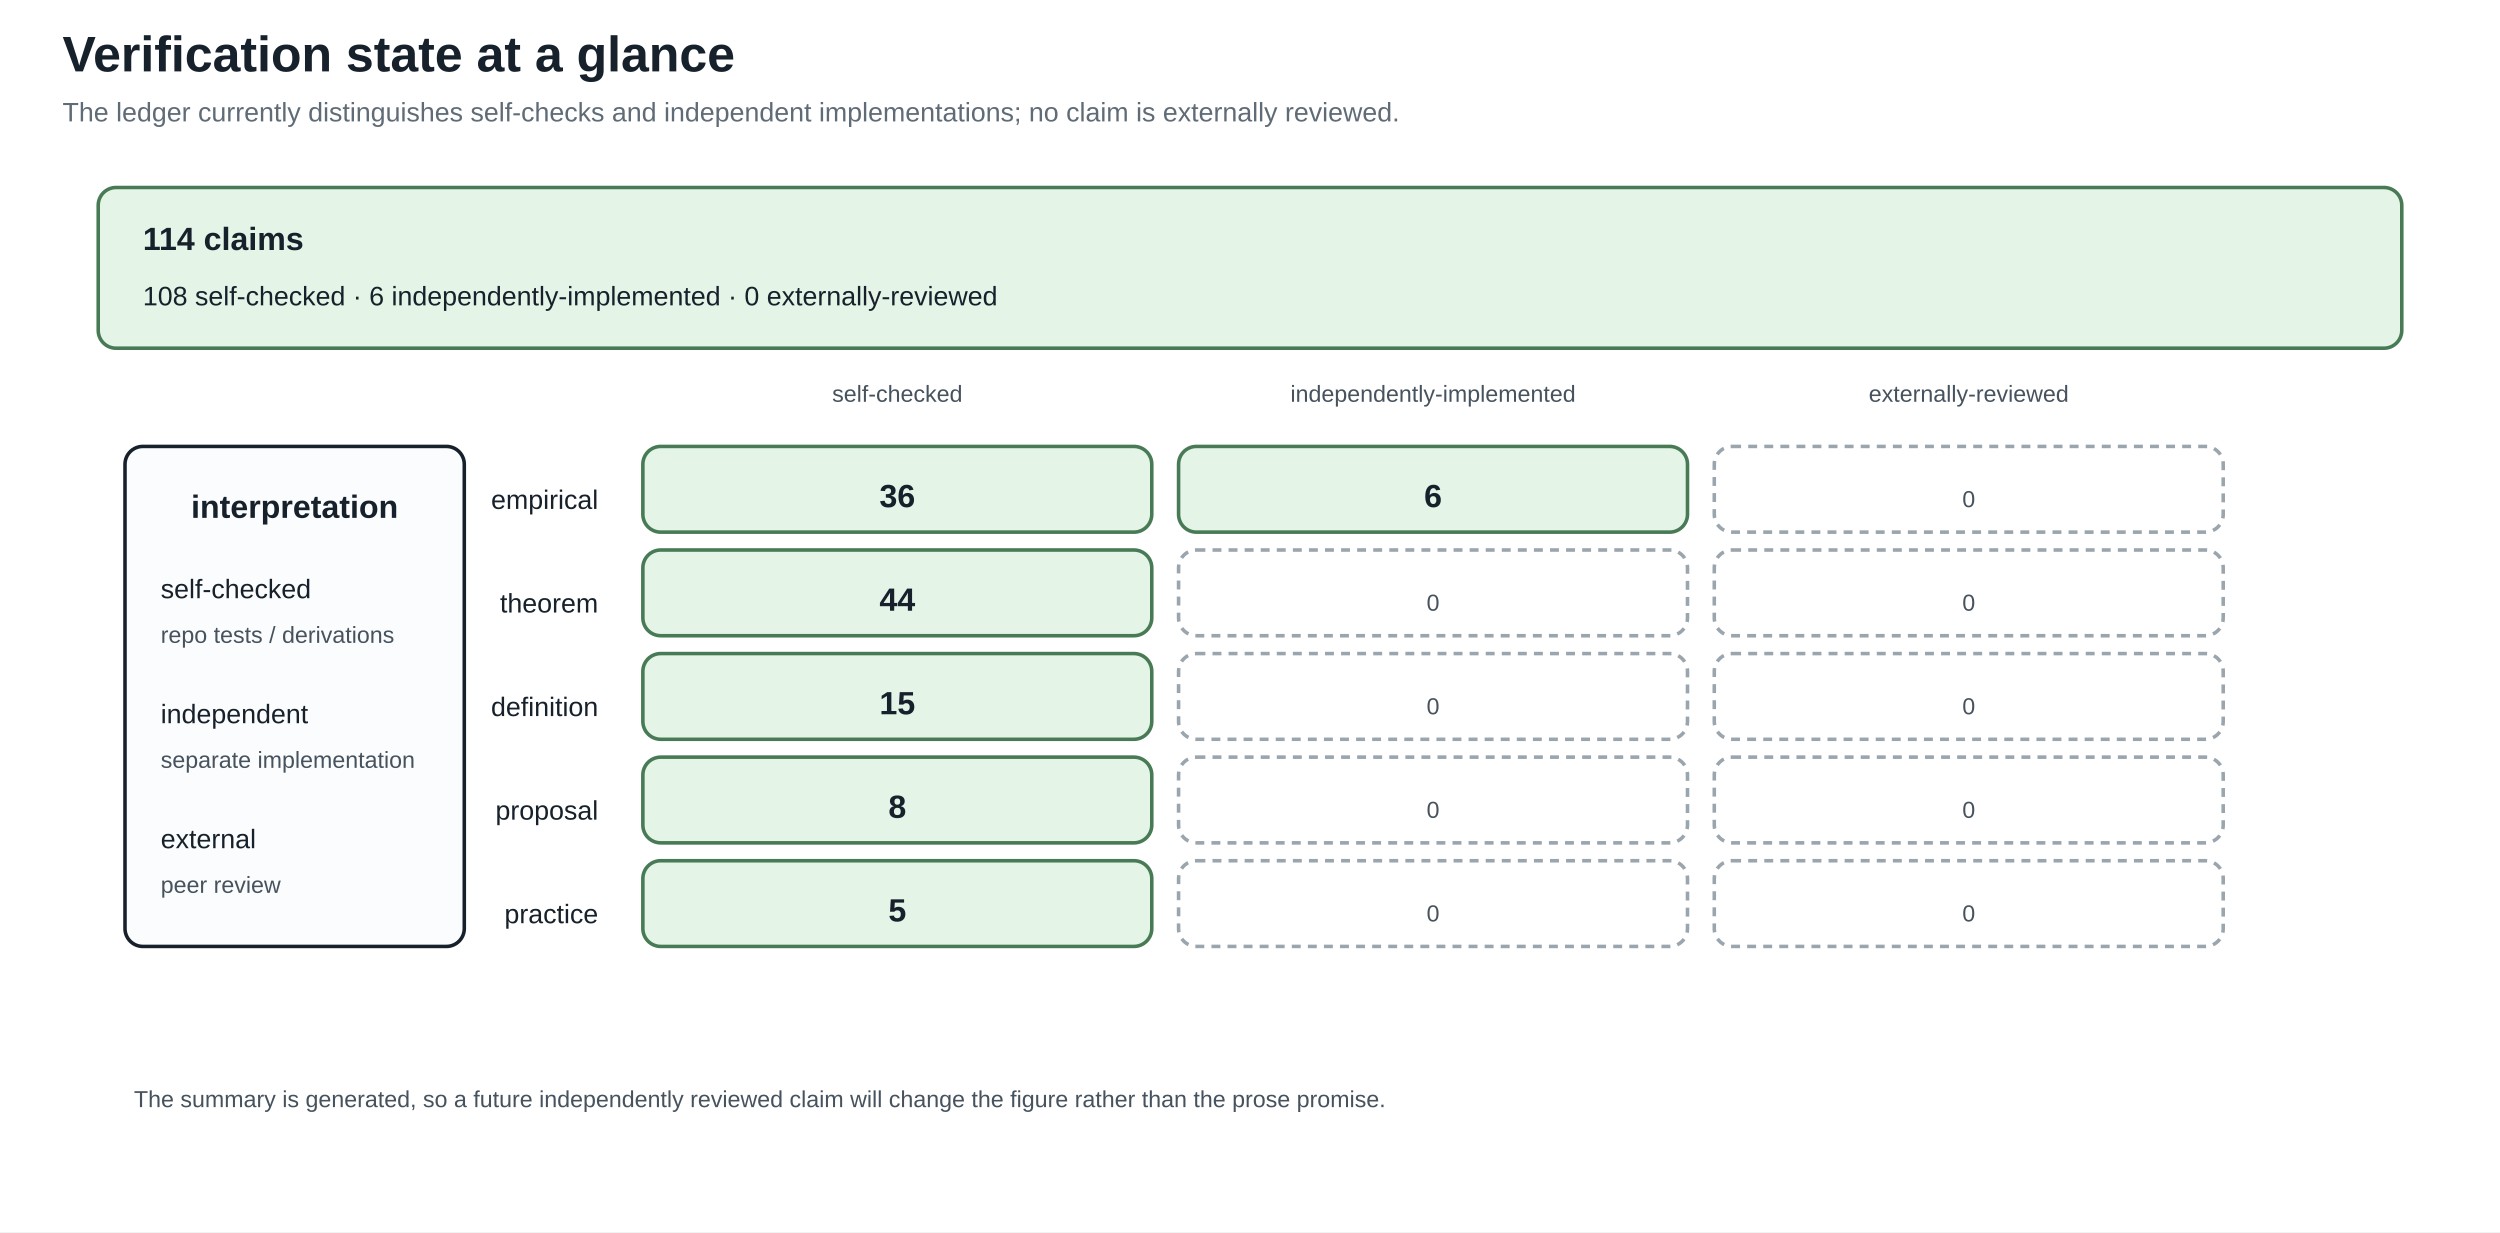
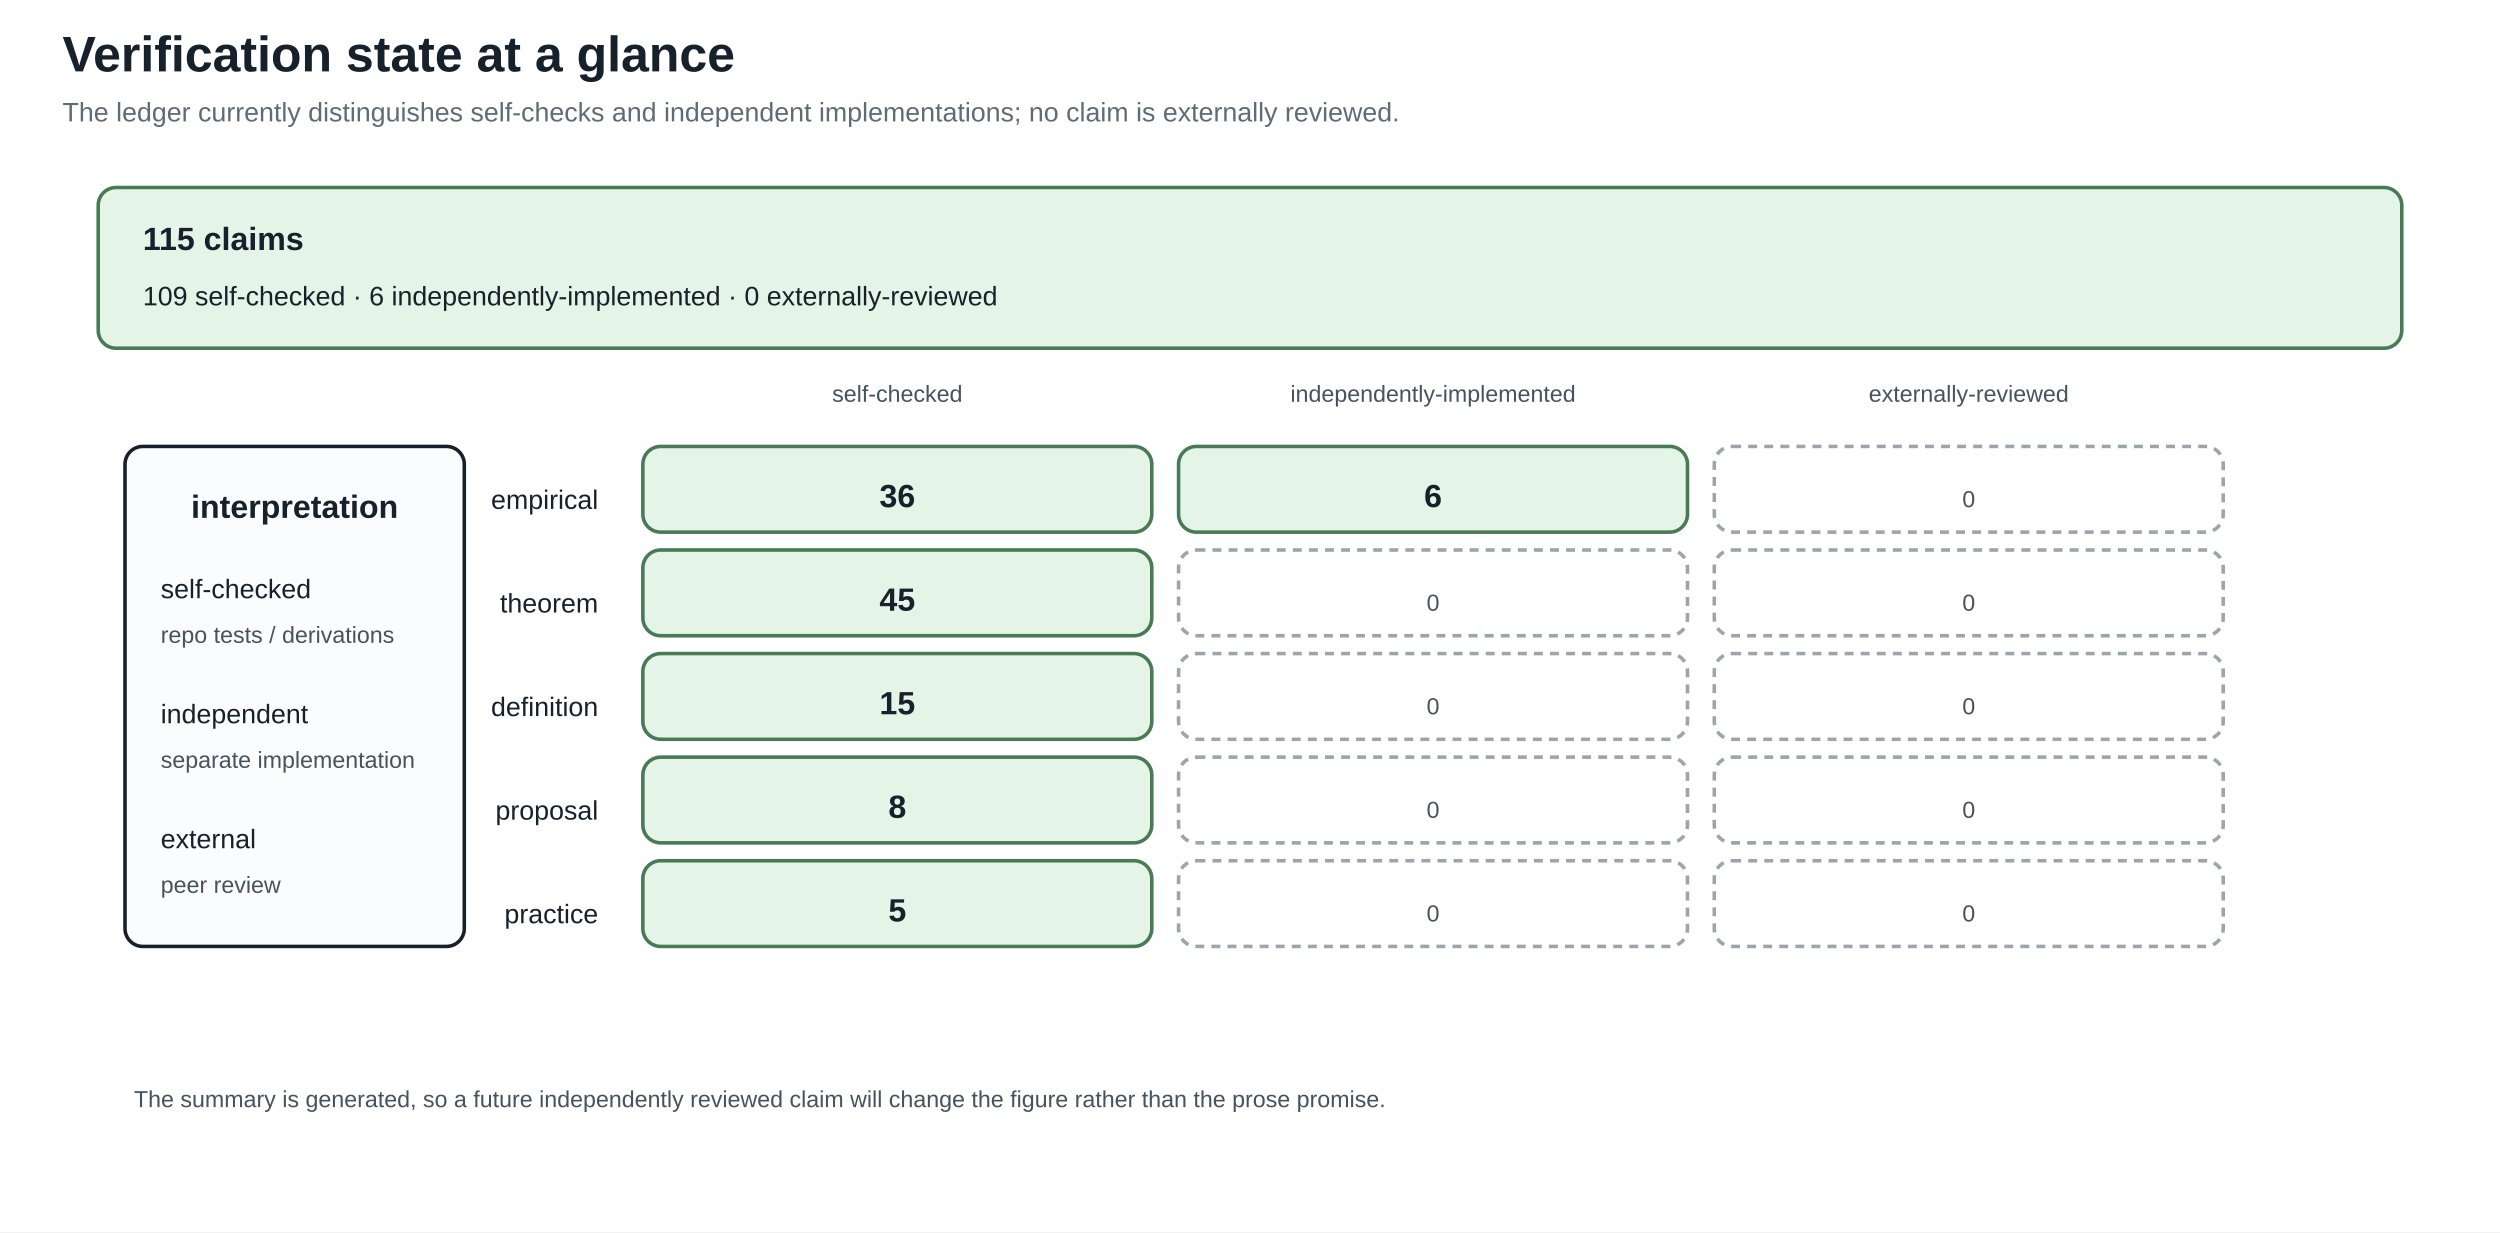
<svg xmlns="http://www.w3.org/2000/svg" width="1400" height="690" viewBox="0 0 1400 690">
  <defs>
    <marker id="arrow" markerWidth="10" markerHeight="10" refX="8" refY="4" orient="auto">
      <path d="M0,0 L8,4 L0,8 z" fill="#245b7a" />
    </marker>
  </defs>
  <rect width="100%" height="100%" fill="white" />
  <style>
text{font-family:Arial,sans-serif;fill:#17212b}.title{font-size:28px;font-weight:bold}.sub{font-size:15px;fill:#5f6b76}
.head{font-size:18px;font-weight:bold}.body{font-size:15px}.small{font-size:13px;fill:#46525d}.tiny{font-size:12px;fill:#46525d}
.panel{fill:#fbfcfd;stroke:#17212b;stroke-width:2}.card{fill:#f8e1c4;stroke:#8a4f13;stroke-width:2}.good{fill:#e4f4e7;stroke:#477a55;stroke-width:2}.empty{fill:#ffffff;stroke:#9aa5ad;stroke-width:2;stroke-dasharray:5 4}.ink{stroke:#17212b;stroke-width:2}.arrow{stroke:#245b7a;stroke-width:3;marker-end:url(#arrow)}
</style>
  <text x="35" y="40" class="title" text-anchor="start">Verification state at a glance</text>
  <text x="35" y="68" class="sub" text-anchor="start">The ledger currently distinguishes self-checks and independent implementations; no claim is externally reviewed.</text>
  <rect x="55" y="105" width="1290" height="90" rx="10" class="good" />
-   <text x="80" y="140" class="head" text-anchor="start">114 claims</text>
-   <text x="80" y="171" class="body" text-anchor="start">108 self-checked · 6 independently-implemented · 0 externally-reviewed</text>
+   <text x="80" y="140" class="head" text-anchor="start">115 claims</text>
+   <text x="80" y="171" class="body" text-anchor="start">109 self-checked · 6 independently-implemented · 0 externally-reviewed</text>
  <text x="502.5" y="225" class="small" text-anchor="middle">self-checked</text>
  <text x="802.5" y="225" class="small" text-anchor="middle">independently-implemented</text>
  <text x="1102.5" y="225" class="small" text-anchor="middle">externally-reviewed</text>
  <text x="335" y="285" class="body" text-anchor="end">empirical</text>
  <rect x="360" y="250" width="285" height="48" rx="10" class="good" />
  <text x="502.5" y="284" class="head" text-anchor="middle">36</text>
  <rect x="660" y="250" width="285" height="48" rx="10" class="good" />
  <text x="802.5" y="284" class="head" text-anchor="middle">6</text>
  <rect x="960" y="250" width="285" height="48" rx="10" class="empty" />
  <text x="1102.5" y="284" class="small" text-anchor="middle">0</text>
  <text x="335" y="343" class="body" text-anchor="end">theorem</text>
  <rect x="360" y="308" width="285" height="48" rx="10" class="good" />
-   <text x="502.5" y="342" class="head" text-anchor="middle">44</text>
+   <text x="502.5" y="342" class="head" text-anchor="middle">45</text>
  <rect x="660" y="308" width="285" height="48" rx="10" class="empty" />
  <text x="802.5" y="342" class="small" text-anchor="middle">0</text>
  <rect x="960" y="308" width="285" height="48" rx="10" class="empty" />
  <text x="1102.5" y="342" class="small" text-anchor="middle">0</text>
  <text x="335" y="401" class="body" text-anchor="end">definition</text>
  <rect x="360" y="366" width="285" height="48" rx="10" class="good" />
  <text x="502.5" y="400" class="head" text-anchor="middle">15</text>
  <rect x="660" y="366" width="285" height="48" rx="10" class="empty" />
  <text x="802.5" y="400" class="small" text-anchor="middle">0</text>
  <rect x="960" y="366" width="285" height="48" rx="10" class="empty" />
  <text x="1102.5" y="400" class="small" text-anchor="middle">0</text>
  <text x="335" y="459" class="body" text-anchor="end">proposal</text>
  <rect x="360" y="424" width="285" height="48" rx="10" class="good" />
  <text x="502.5" y="458" class="head" text-anchor="middle">8</text>
  <rect x="660" y="424" width="285" height="48" rx="10" class="empty" />
  <text x="802.5" y="458" class="small" text-anchor="middle">0</text>
  <rect x="960" y="424" width="285" height="48" rx="10" class="empty" />
  <text x="1102.5" y="458" class="small" text-anchor="middle">0</text>
  <text x="335" y="517" class="body" text-anchor="end">practice</text>
  <rect x="360" y="482" width="285" height="48" rx="10" class="good" />
  <text x="502.5" y="516" class="head" text-anchor="middle">5</text>
  <rect x="660" y="482" width="285" height="48" rx="10" class="empty" />
  <text x="802.5" y="516" class="small" text-anchor="middle">0</text>
  <rect x="960" y="482" width="285" height="48" rx="10" class="empty" />
  <text x="1102.5" y="516" class="small" text-anchor="middle">0</text>
  <rect x="70" y="250" width="190" height="280" rx="10" class="panel" />
  <text x="165" y="290" class="head" text-anchor="middle">interpretation</text>
  <text x="90" y="335" class="body" text-anchor="start">self-checked</text>
  <text x="90" y="360" class="small" text-anchor="start">repo tests / derivations</text>
  <text x="90" y="405" class="body" text-anchor="start">independent</text>
  <text x="90" y="430" class="small" text-anchor="start">separate implementation</text>
  <text x="90" y="475" class="body" text-anchor="start">external</text>
  <text x="90" y="500" class="small" text-anchor="start">peer review</text>
  <text x="75" y="620" class="small" text-anchor="start">The summary is generated, so a future independently reviewed claim will change the figure rather than the prose promise.</text>
</svg>
